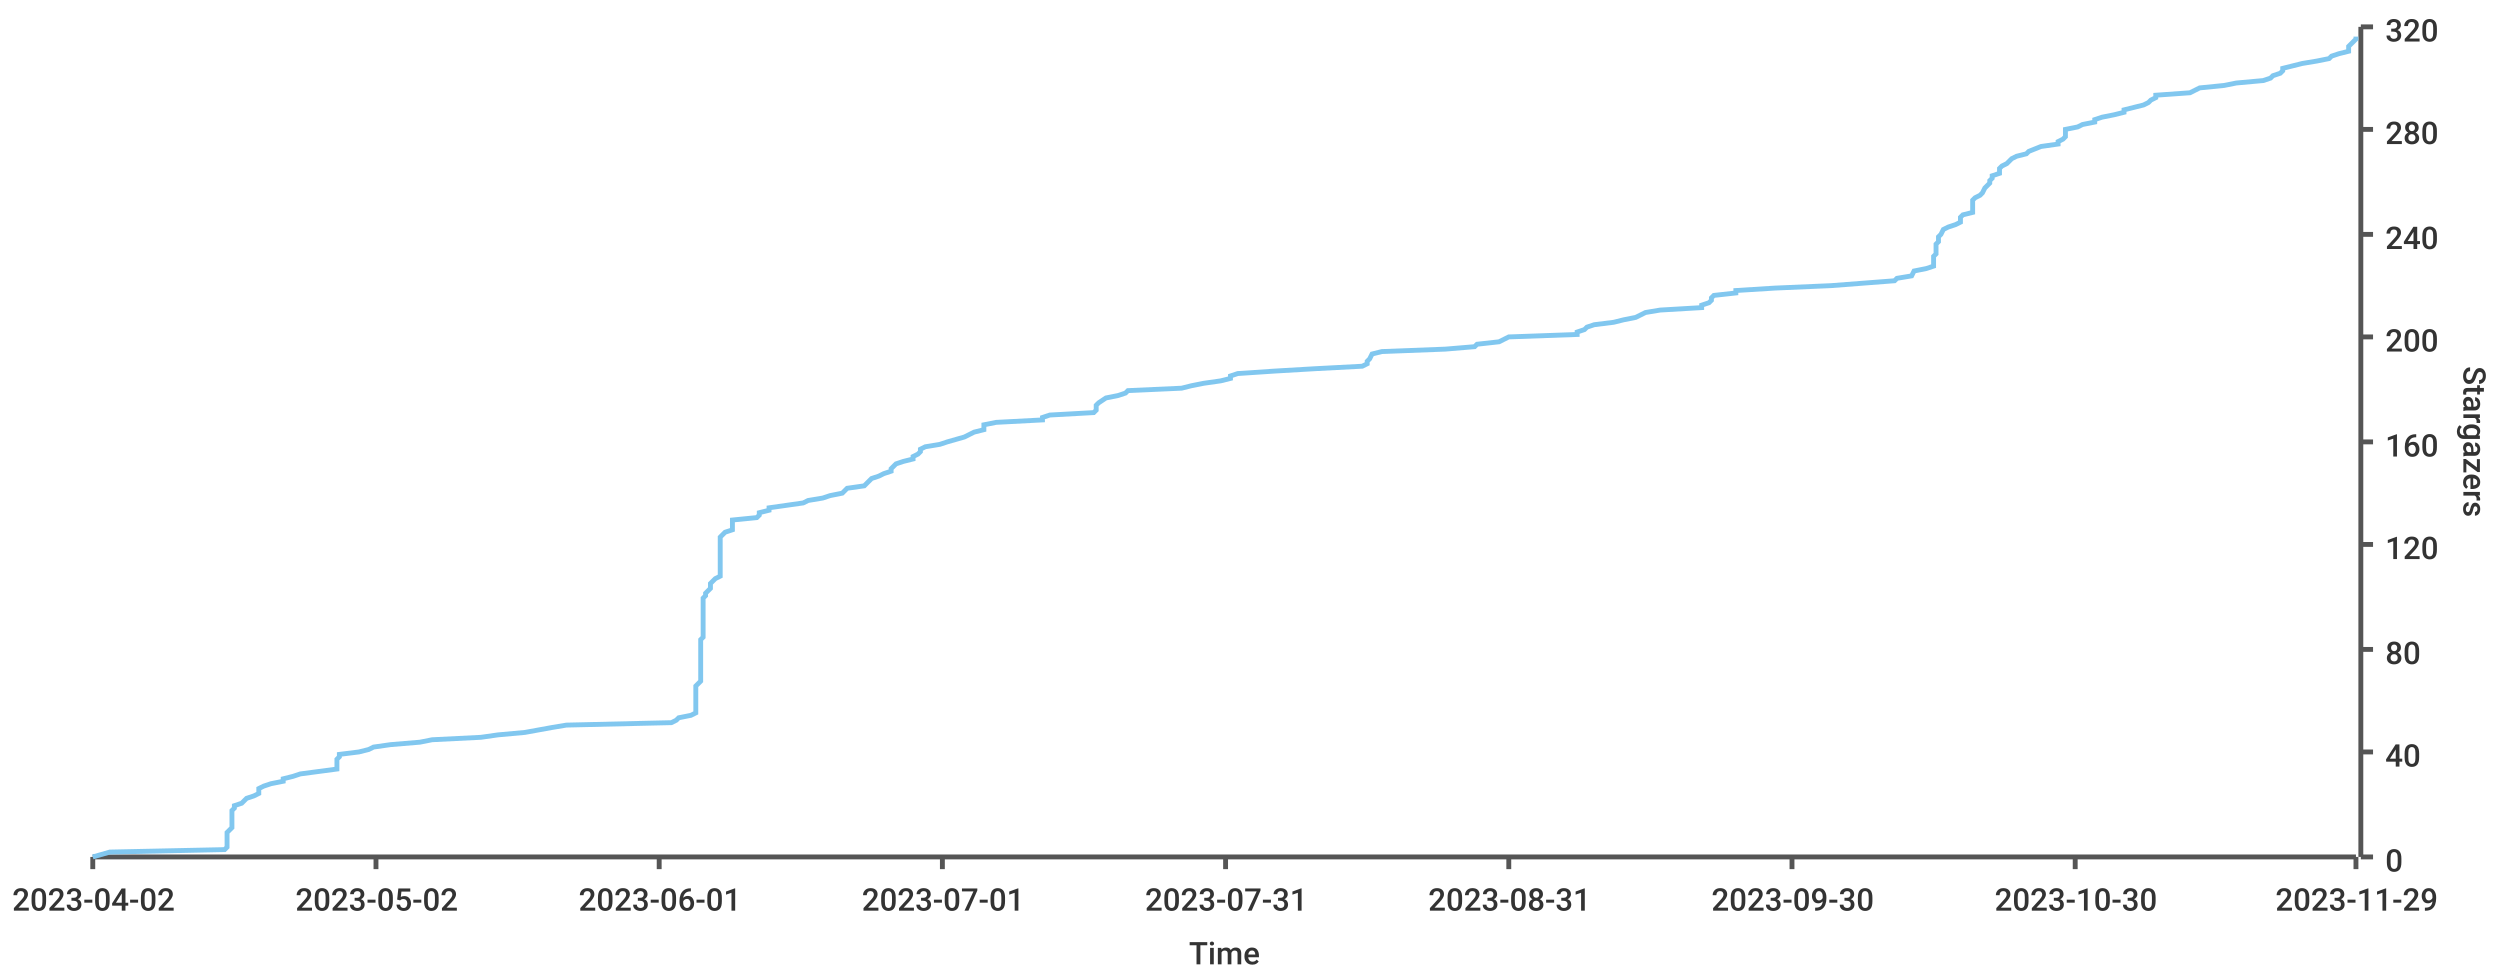
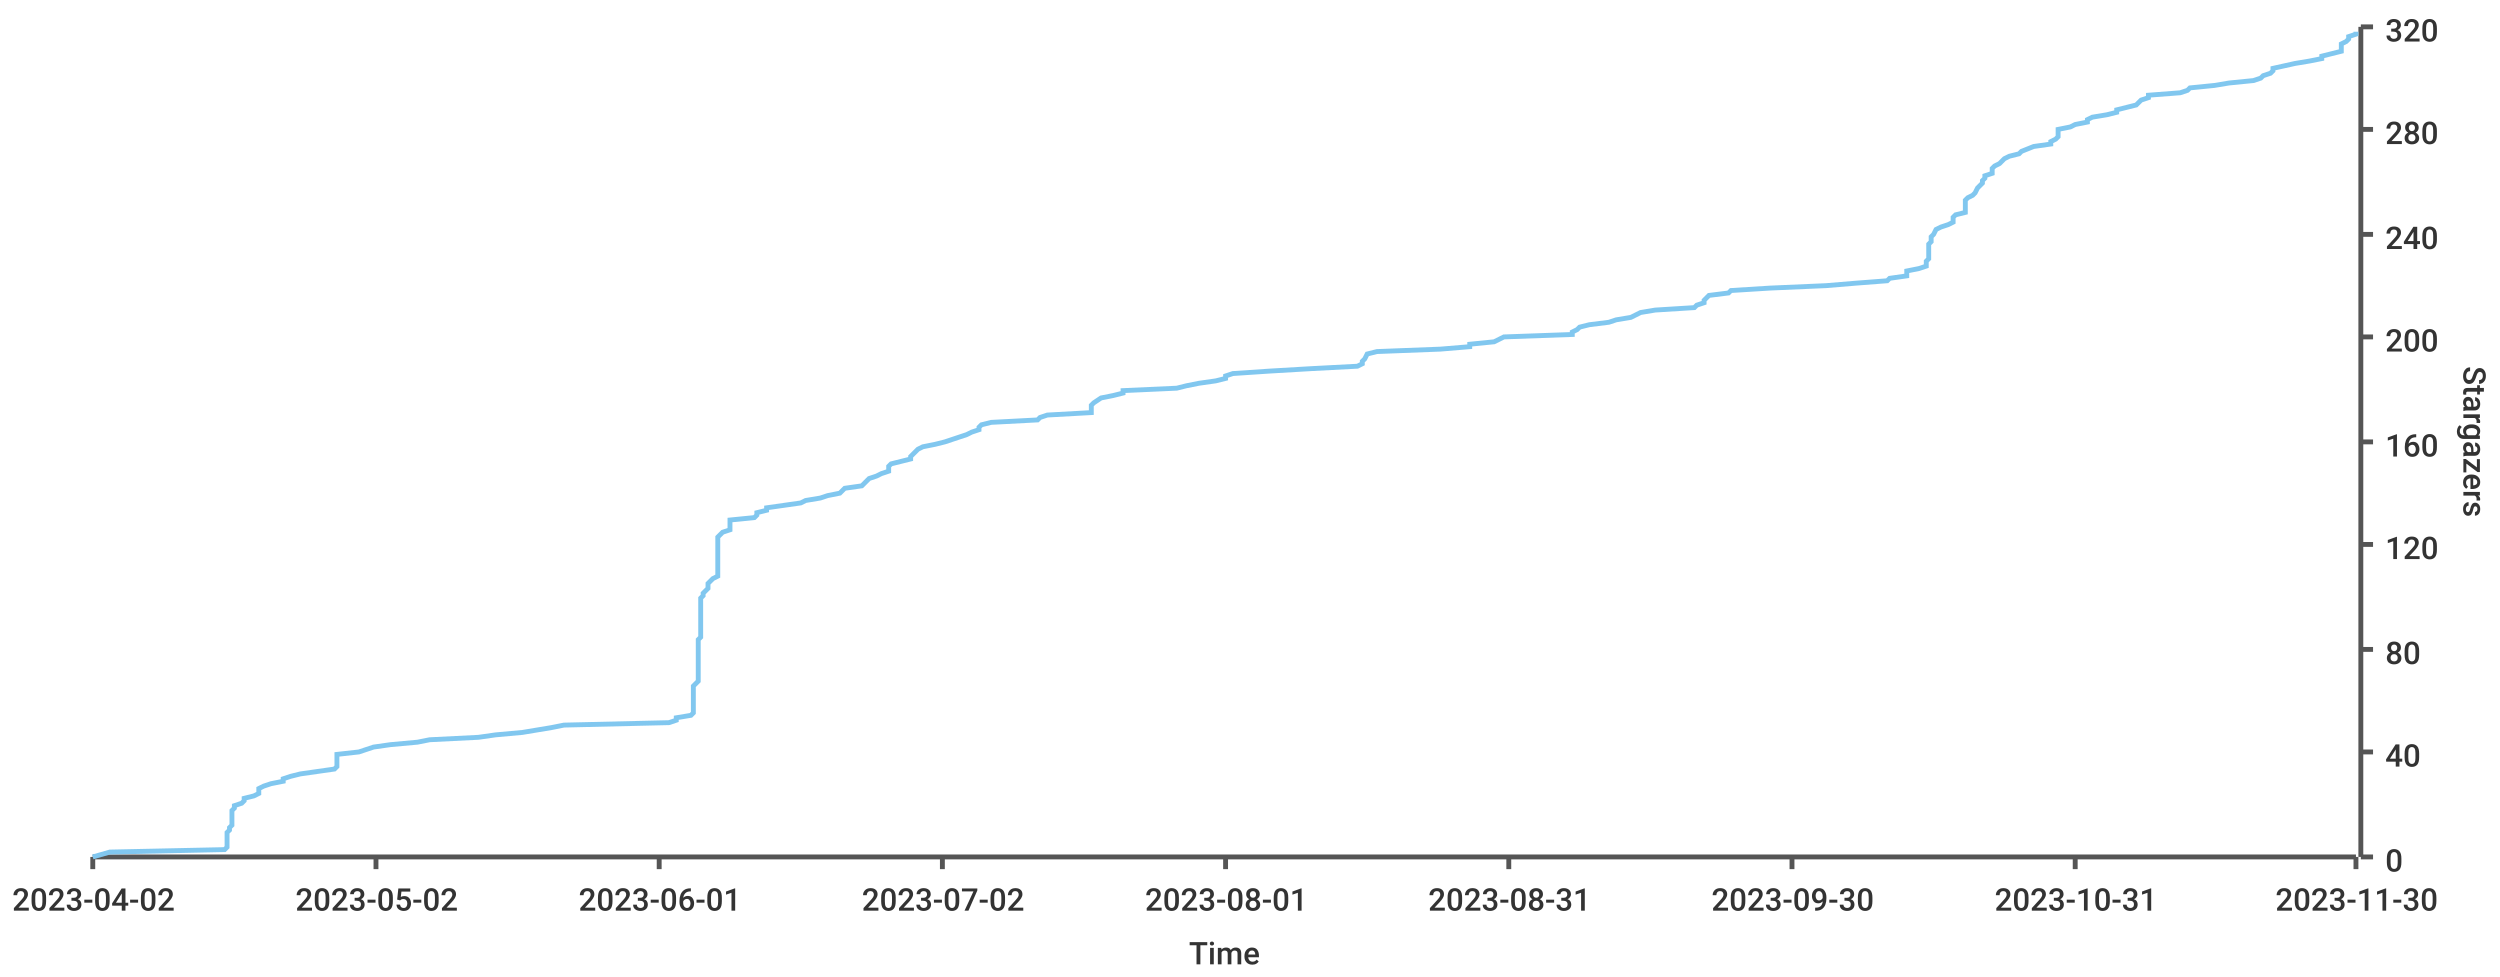
<svg xmlns="http://www.w3.org/2000/svg" width="1024" height="400">\n<path d="M 0 0 L 1024 0 L 1024 400 L 0 400 L 0 0" style="stroke-width:0;stroke:rgba(255,255,255,1.0);fill:rgba(255,255,255,1.0)" />
  <path d="M 38 11 L 965 11 L 965 351 L 38 351 L 38 11" style="stroke-width:0;stroke:rgba(255,255,255,1.0);fill:rgba(255,255,255,1.0)" />
  <path d="M 38 351 L 965 351" style="stroke-width:2;stroke:rgba(85,85,85,1.0);fill:none" />
  <path d="M 38 351 L 38 356" style="stroke-width:2;stroke:rgba(85,85,85,1.0);fill:none" />
  <text x="5" y="373" style="stroke-width:0;stroke:none;fill:rgba(51,51,51,1.0);font-size:12.8px;font-family:'Roboto Medium',sans-serif">2023-04-02</text>
  <path d="M 154 351 L 154 356" style="stroke-width:2;stroke:rgba(85,85,85,1.0);fill:none" />
  <text x="121" y="373" style="stroke-width:0;stroke:none;fill:rgba(51,51,51,1.0);font-size:12.8px;font-family:'Roboto Medium',sans-serif">2023-05-02</text>
  <path d="M 270 351 L 270 356" style="stroke-width:2;stroke:rgba(85,85,85,1.0);fill:none" />
  <text x="237" y="373" style="stroke-width:0;stroke:none;fill:rgba(51,51,51,1.0);font-size:12.8px;font-family:'Roboto Medium',sans-serif">2023-06-01</text>
  <path d="M 386 351 L 386 356" style="stroke-width:2;stroke:rgba(85,85,85,1.0);fill:none" />
-   <text x="353" y="373" style="stroke-width:0;stroke:none;fill:rgba(51,51,51,1.0);font-size:12.8px;font-family:'Roboto Medium',sans-serif">2023-07-01</text>
+   <text x="353" y="373" style="stroke-width:0;stroke:none;fill:rgba(51,51,51,1.0);font-size:12.8px;font-family:'Roboto Medium',sans-serif">2023-07-02</text>
  <path d="M 502 351 L 502 356" style="stroke-width:2;stroke:rgba(85,85,85,1.0);fill:none" />
-   <text x="469" y="373" style="stroke-width:0;stroke:none;fill:rgba(51,51,51,1.0);font-size:12.8px;font-family:'Roboto Medium',sans-serif">2023-07-31</text>
+   <text x="469" y="373" style="stroke-width:0;stroke:none;fill:rgba(51,51,51,1.0);font-size:12.8px;font-family:'Roboto Medium',sans-serif">2023-08-01</text>
  <path d="M 618 351 L 618 356" style="stroke-width:2;stroke:rgba(85,85,85,1.0);fill:none" />
  <text x="585" y="373" style="stroke-width:0;stroke:none;fill:rgba(51,51,51,1.0);font-size:12.8px;font-family:'Roboto Medium',sans-serif">2023-08-31</text>
  <path d="M 734 351 L 734 356" style="stroke-width:2;stroke:rgba(85,85,85,1.0);fill:none" />
  <text x="701" y="373" style="stroke-width:0;stroke:none;fill:rgba(51,51,51,1.0);font-size:12.8px;font-family:'Roboto Medium',sans-serif">2023-09-30</text>
  <path d="M 850 351 L 850 356" style="stroke-width:2;stroke:rgba(85,85,85,1.0);fill:none" />
-   <text x="817" y="373" style="stroke-width:0;stroke:none;fill:rgba(51,51,51,1.0);font-size:12.8px;font-family:'Roboto Medium',sans-serif">2023-10-30</text>
+   <text x="817" y="373" style="stroke-width:0;stroke:none;fill:rgba(51,51,51,1.0);font-size:12.8px;font-family:'Roboto Medium',sans-serif">2023-10-31</text>
  <path d="M 965 351 L 965 356" style="stroke-width:2;stroke:rgba(85,85,85,1.0);fill:none" />
-   <text x="932" y="373" style="stroke-width:0;stroke:none;fill:rgba(51,51,51,1.0);font-size:12.8px;font-family:'Roboto Medium',sans-serif">2023-11-29</text>
+   <text x="932" y="373" style="stroke-width:0;stroke:none;fill:rgba(51,51,51,1.0);font-size:12.8px;font-family:'Roboto Medium',sans-serif">2023-11-30</text>
  <text x="487" y="395" style="stroke-width:0;stroke:none;fill:rgba(51,51,51,1.0);font-size:12.8px;font-family:'Roboto Medium',sans-serif">Time</text>
  <path d="M 967 351 L 967 11" style="stroke-width:2;stroke:rgba(85,85,85,1.0);fill:none" />
  <path d="M 967 351 L 972 351" style="stroke-width:2;stroke:rgba(85,85,85,1.0);fill:none" />
  <text x="977" y="357" style="stroke-width:0;stroke:none;fill:rgba(51,51,51,1.0);font-size:12.8px;font-family:'Roboto Medium',sans-serif">0</text>
  <path d="M 967 308 L 972 308" style="stroke-width:2;stroke:rgba(85,85,85,1.0);fill:none" />
  <text x="977" y="314" style="stroke-width:0;stroke:none;fill:rgba(51,51,51,1.0);font-size:12.8px;font-family:'Roboto Medium',sans-serif">40</text>
  <path d="M 967 266 L 972 266" style="stroke-width:2;stroke:rgba(85,85,85,1.0);fill:none" />
  <text x="977" y="272" style="stroke-width:0;stroke:none;fill:rgba(51,51,51,1.0);font-size:12.8px;font-family:'Roboto Medium',sans-serif">80</text>
  <path d="M 967 223 L 972 223" style="stroke-width:2;stroke:rgba(85,85,85,1.0);fill:none" />
  <text x="977" y="229" style="stroke-width:0;stroke:none;fill:rgba(51,51,51,1.0);font-size:12.8px;font-family:'Roboto Medium',sans-serif">120</text>
  <path d="M 967 181 L 972 181" style="stroke-width:2;stroke:rgba(85,85,85,1.0);fill:none" />
  <text x="977" y="187" style="stroke-width:0;stroke:none;fill:rgba(51,51,51,1.0);font-size:12.8px;font-family:'Roboto Medium',sans-serif">160</text>
  <path d="M 967 138 L 972 138" style="stroke-width:2;stroke:rgba(85,85,85,1.0);fill:none" />
  <text x="977" y="144" style="stroke-width:0;stroke:none;fill:rgba(51,51,51,1.0);font-size:12.8px;font-family:'Roboto Medium',sans-serif">200</text>
  <path d="M 967 96 L 972 96" style="stroke-width:2;stroke:rgba(85,85,85,1.0);fill:none" />
  <text x="977" y="102" style="stroke-width:0;stroke:none;fill:rgba(51,51,51,1.0);font-size:12.8px;font-family:'Roboto Medium',sans-serif">240</text>
  <path d="M 967 53 L 972 53" style="stroke-width:2;stroke:rgba(85,85,85,1.0);fill:none" />
  <text x="977" y="59" style="stroke-width:0;stroke:none;fill:rgba(51,51,51,1.0);font-size:12.8px;font-family:'Roboto Medium',sans-serif">280</text>
  <path d="M 967 11 L 972 11" style="stroke-width:2;stroke:rgba(85,85,85,1.0);fill:none" />
  <text x="977" y="17" style="stroke-width:0;stroke:none;fill:rgba(51,51,51,1.0);font-size:12.8px;font-family:'Roboto Medium',sans-serif">320</text>
  <text x="1009" y="150" style="stroke-width:0;stroke:none;fill:rgba(51,51,51,1.0);font-size:12.8px;font-family:'Roboto Medium',sans-serif" transform="rotate(90.00,1009,150)">Stargazers</text>
-   <path d="M 38 351 L 45 349 L 92 348 L 93 347 L 93 346 L 93 345 L 93 344 L 93 343 L 93 342 L 93 341 L 94 340 L 95 339 L 95 338 L 95 337 L 95 336 L 95 335 L 95 334 L 95 332 L 96 331 L 96 330 L 99 329 L 100 328 L 101 327 L 104 326 L 106 325 L 106 324 L 106 323 L 108 322 L 111 321 L 116 320 L 116 319 L 120 318 L 123 317 L 138 315 L 138 314 L 138 313 L 138 312 L 138 311 L 139 310 L 139 309 L 147 308 L 151 307 L 153 306 L 160 305 L 172 304 L 177 303 L 197 302 L 204 301 L 215 300 L 226 298 L 232 297 L 275 296 L 277 295 L 278 294 L 283 293 L 285 292 L 285 291 L 285 290 L 285 289 L 285 288 L 285 287 L 285 286 L 285 285 L 285 284 L 285 283 L 285 281 L 286 280 L 287 279 L 287 278 L 287 277 L 287 276 L 287 275 L 287 274 L 287 273 L 287 272 L 287 271 L 287 270 L 287 269 L 287 268 L 287 267 L 287 266 L 287 264 L 287 263 L 287 262 L 288 261 L 288 260 L 288 259 L 288 258 L 288 257 L 288 256 L 288 255 L 288 254 L 288 253 L 288 252 L 288 251 L 288 250 L 288 249 L 288 247 L 288 246 L 288 245 L 289 244 L 289 243 L 290 242 L 291 241 L 291 240 L 291 239 L 292 238 L 293 237 L 295 236 L 295 235 L 295 234 L 295 233 L 295 232 L 295 230 L 295 229 L 295 228 L 295 227 L 295 226 L 295 225 L 295 224 L 295 223 L 295 222 L 295 221 L 295 220 L 296 219 L 297 218 L 300 217 L 300 216 L 300 215 L 300 213 L 310 212 L 311 211 L 311 210 L 315 209 L 315 208 L 322 207 L 329 206 L 331 205 L 337 204 L 340 203 L 345 202 L 346 201 L 347 200 L 354 199 L 355 198 L 357 196 L 360 195 L 362 194 L 365 193 L 365 192 L 366 191 L 367 190 L 370 189 L 374 188 L 374 187 L 376 186 L 377 185 L 377 184 L 379 183 L 385 182 L 388 181 L 395 179 L 397 178 L 399 177 L 403 176 L 403 175 L 403 174 L 408 173 L 427 172 L 427 171 L 430 170 L 448 169 L 449 168 L 449 167 L 449 166 L 450 165 L 453 163 L 458 162 L 461 161 L 462 160 L 484 159 L 488 158 L 493 157 L 500 156 L 504 155 L 504 154 L 507 153 L 522 152 L 539 151 L 558 150 L 560 149 L 560 148 L 561 147 L 562 145 L 566 144 L 592 143 L 604 142 L 605 141 L 614 140 L 616 139 L 618 138 L 646 137 L 646 136 L 649 135 L 650 134 L 653 133 L 661 132 L 665 131 L 670 130 L 674 128 L 680 127 L 697 126 L 697 125 L 700 124 L 701 123 L 701 122 L 702 121 L 711 120 L 711 119 L 727 118 L 750 117 L 763 116 L 776 115 L 777 114 L 783 113 L 784 111 L 789 110 L 792 109 L 792 108 L 792 107 L 792 106 L 792 105 L 793 104 L 793 103 L 793 102 L 793 101 L 793 100 L 794 99 L 794 98 L 794 97 L 795 96 L 796 94 L 798 93 L 801 92 L 803 91 L 803 90 L 803 89 L 804 88 L 808 87 L 808 86 L 808 85 L 808 84 L 808 83 L 808 82 L 809 81 L 811 80 L 812 79 L 813 77 L 814 76 L 815 75 L 815 74 L 816 73 L 816 72 L 819 71 L 819 70 L 819 69 L 820 68 L 822 67 L 823 66 L 824 65 L 826 64 L 830 63 L 831 62 L 836 60 L 843 59 L 843 58 L 845 57 L 846 56 L 846 55 L 846 54 L 846 53 L 851 52 L 853 51 L 858 50 L 858 49 L 861 48 L 866 47 L 870 46 L 870 45 L 878 43 L 880 42 L 881 41 L 883 40 L 883 39 L 897 38 L 899 37 L 901 36 L 911 35 L 916 34 L 927 33 L 930 32 L 931 31 L 934 30 L 935 29 L 935 28 L 943 26 L 949 25 L 954 24 L 955 23 L 958 22 L 962 21 L 962 20 L 962 19 L 963 18 L 964 17 L 965 16 L 965 15" style="stroke-width:2;stroke:rgba(129,199,239,1.0);fill:none" />
+   <path d="M 38 351 L 45 349 L 92 348 L 93 347 L 93 346 L 93 345 L 93 344 L 93 343 L 93 342 L 93 341 L 94 340 L 94 339 L 95 338 L 95 337 L 95 336 L 95 335 L 95 334 L 95 332 L 96 331 L 96 330 L 99 329 L 100 328 L 100 327 L 104 326 L 106 325 L 106 324 L 106 323 L 108 322 L 111 321 L 116 320 L 116 319 L 119 318 L 123 317 L 137 315 L 138 314 L 138 313 L 138 312 L 138 311 L 138 310 L 138 309 L 147 308 L 150 307 L 153 306 L 160 305 L 171 304 L 176 303 L 196 302 L 203 301 L 214 300 L 226 298 L 231 297 L 274 296 L 277 295 L 277 294 L 283 293 L 284 292 L 284 291 L 284 290 L 284 289 L 284 288 L 284 287 L 284 286 L 284 285 L 284 284 L 284 283 L 284 281 L 285 280 L 286 279 L 286 278 L 286 277 L 286 276 L 286 275 L 286 274 L 286 273 L 286 272 L 286 271 L 286 270 L 286 269 L 286 268 L 286 267 L 286 266 L 286 264 L 286 263 L 286 262 L 287 261 L 287 260 L 287 259 L 287 258 L 287 257 L 287 256 L 287 255 L 287 254 L 287 253 L 287 252 L 287 251 L 287 250 L 287 249 L 287 247 L 287 246 L 287 245 L 288 244 L 288 243 L 289 242 L 290 241 L 290 240 L 290 239 L 291 238 L 292 237 L 294 236 L 294 235 L 294 234 L 294 233 L 294 232 L 294 230 L 294 229 L 294 228 L 294 227 L 294 226 L 294 225 L 294 224 L 294 223 L 294 222 L 294 221 L 294 220 L 295 219 L 296 218 L 299 217 L 299 216 L 299 215 L 299 213 L 309 212 L 310 211 L 310 210 L 314 209 L 314 208 L 321 207 L 328 206 L 330 205 L 336 204 L 339 203 L 344 202 L 345 201 L 346 200 L 353 199 L 354 198 L 356 196 L 359 195 L 361 194 L 364 193 L 364 192 L 364 191 L 365 190 L 369 189 L 373 188 L 373 187 L 374 186 L 375 185 L 376 184 L 378 183 L 383 182 L 387 181 L 393 179 L 396 178 L 398 177 L 401 176 L 401 175 L 402 174 L 406 173 L 425 172 L 426 171 L 429 170 L 447 169 L 447 168 L 447 167 L 447 166 L 448 165 L 451 163 L 456 162 L 460 161 L 460 160 L 482 159 L 486 158 L 491 157 L 498 156 L 502 155 L 502 154 L 505 153 L 520 152 L 537 151 L 556 150 L 558 149 L 558 148 L 559 147 L 560 145 L 564 144 L 590 143 L 602 142 L 602 141 L 612 140 L 614 139 L 616 138 L 644 137 L 644 136 L 646 135 L 647 134 L 651 133 L 659 132 L 662 131 L 668 130 L 672 128 L 678 127 L 694 126 L 695 125 L 698 124 L 698 123 L 699 122 L 700 121 L 708 120 L 709 119 L 725 118 L 748 117 L 760 116 L 773 115 L 774 114 L 781 113 L 781 111 L 786 110 L 789 109 L 789 108 L 789 107 L 790 106 L 790 105 L 790 104 L 790 103 L 790 102 L 790 101 L 790 100 L 791 99 L 791 98 L 791 97 L 792 96 L 793 94 L 795 93 L 798 92 L 800 91 L 800 90 L 800 89 L 801 88 L 805 87 L 805 86 L 805 85 L 805 84 L 805 83 L 805 82 L 806 81 L 808 80 L 809 79 L 810 77 L 811 76 L 812 75 L 812 74 L 813 73 L 813 72 L 816 71 L 816 70 L 816 69 L 817 68 L 819 67 L 820 66 L 821 65 L 823 64 L 827 63 L 828 62 L 833 60 L 840 59 L 840 58 L 842 57 L 843 56 L 843 55 L 843 54 L 843 53 L 848 52 L 850 51 L 855 50 L 855 49 L 857 48 L 863 47 L 867 46 L 867 45 L 875 43 L 876 42 L 877 41 L 880 40 L 880 39 L 893 38 L 896 37 L 897 36 L 907 35 L 913 34 L 923 33 L 926 32 L 927 31 L 930 30 L 931 29 L 931 28 L 940 26 L 946 25 L 951 24 L 951 23 L 955 22 L 959 21 L 959 20 L 959 19 L 959 18 L 961 17 L 962 16 L 962 15 L 965 14 L 965 13" style="stroke-width:2;stroke:rgba(129,199,239,1.0);fill:none" />
</svg>
